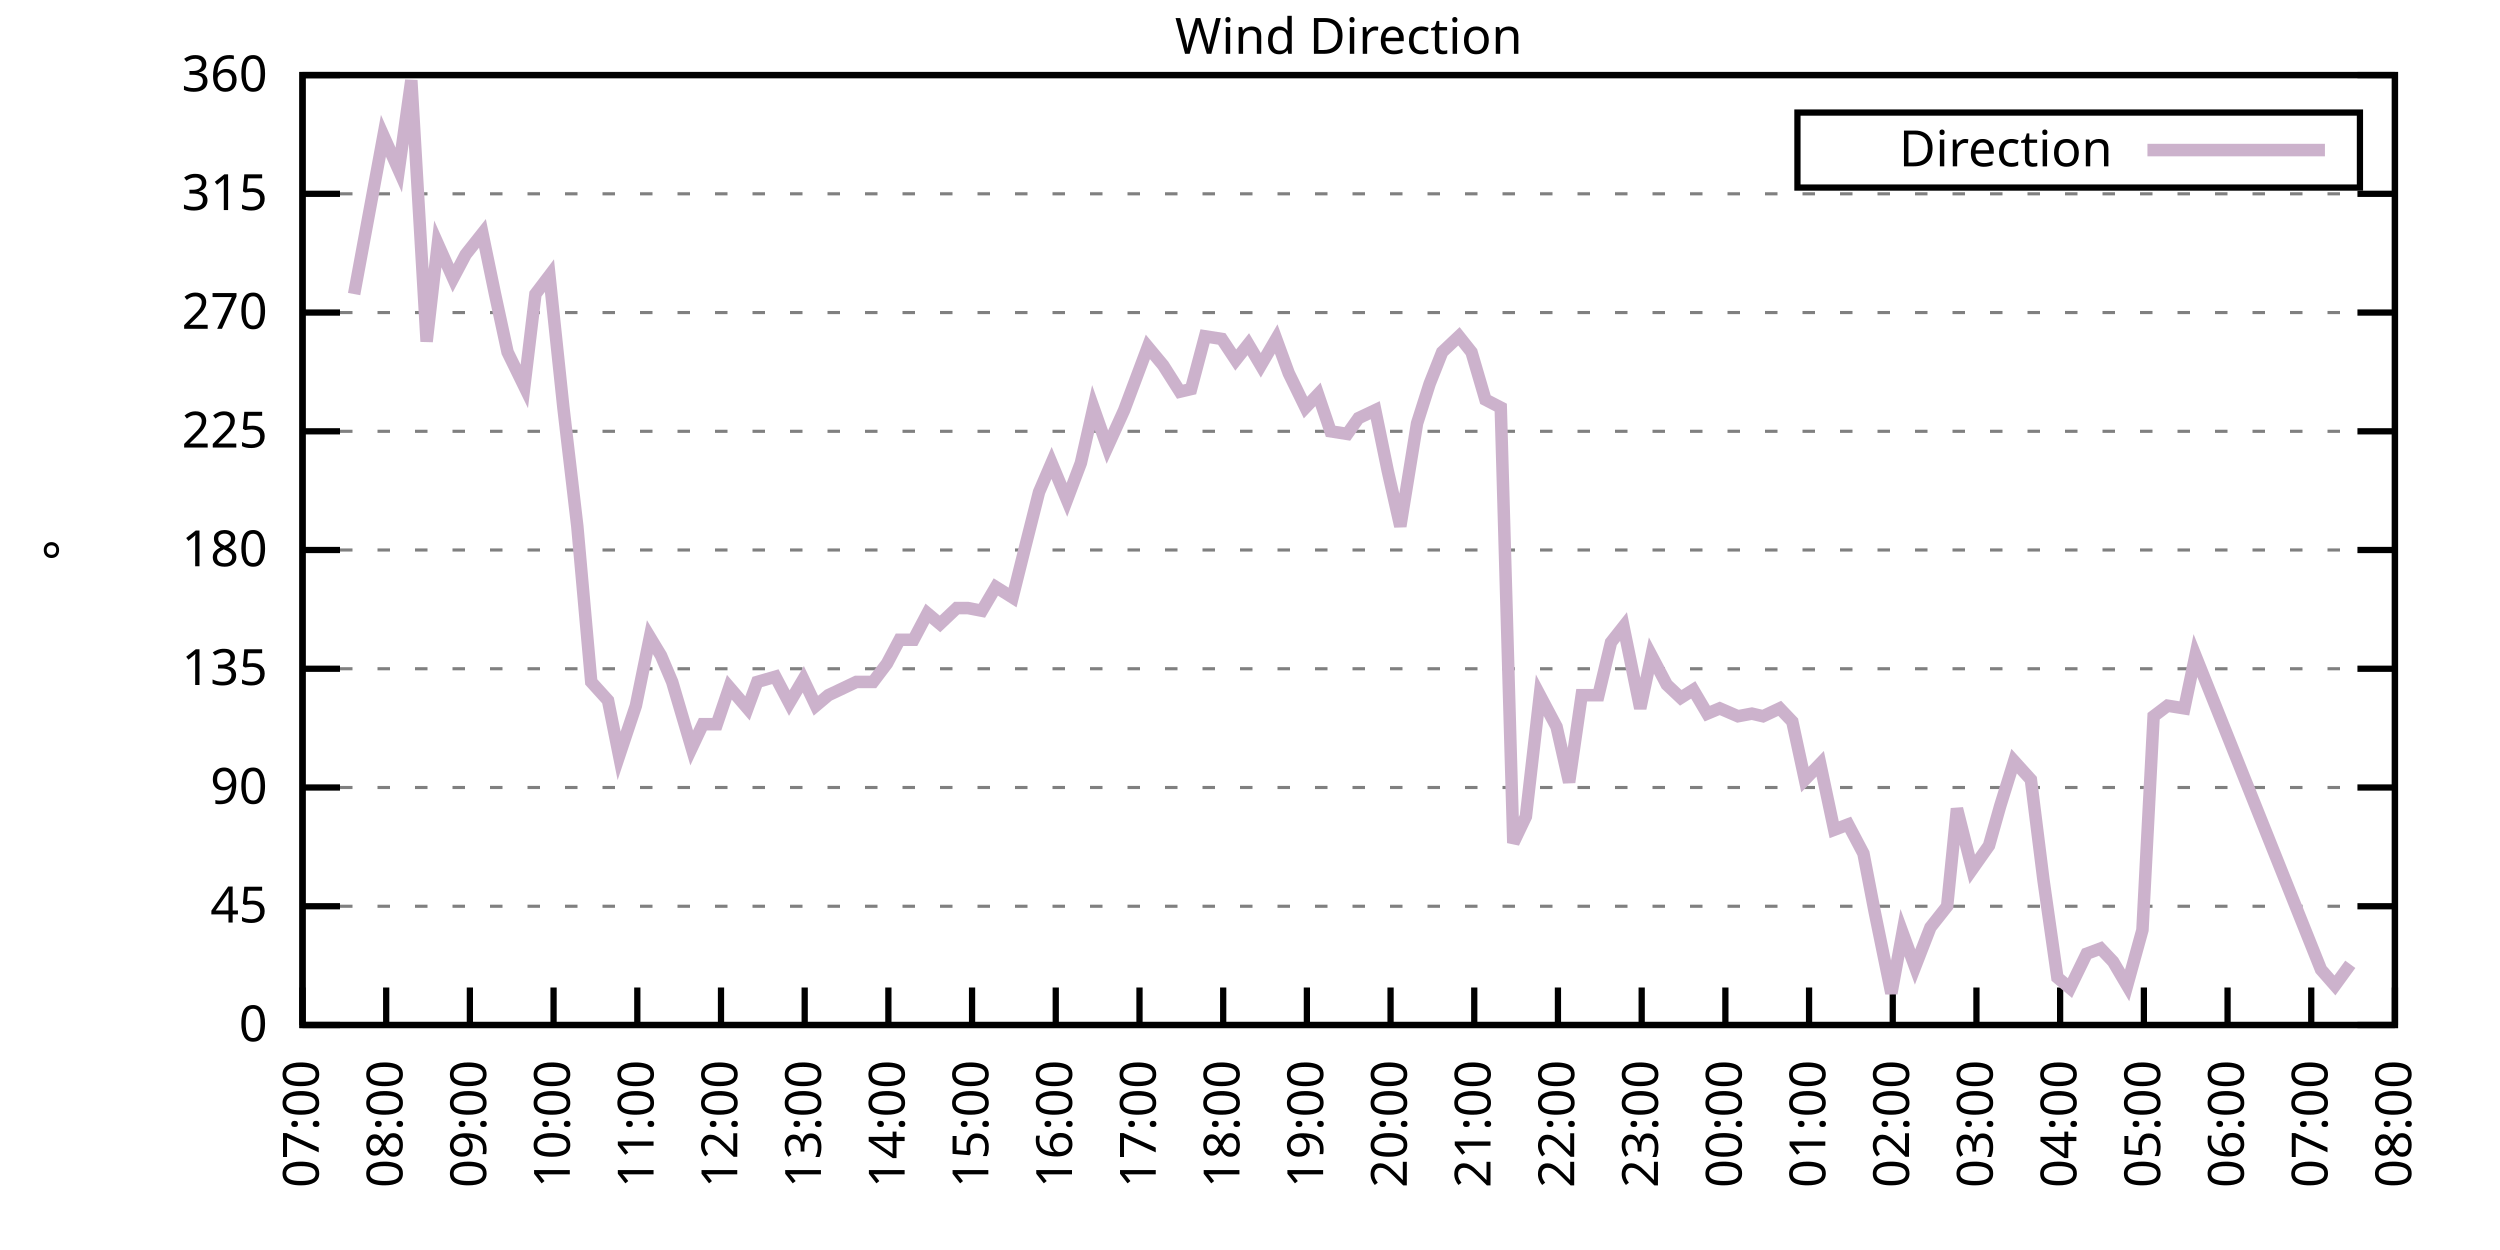
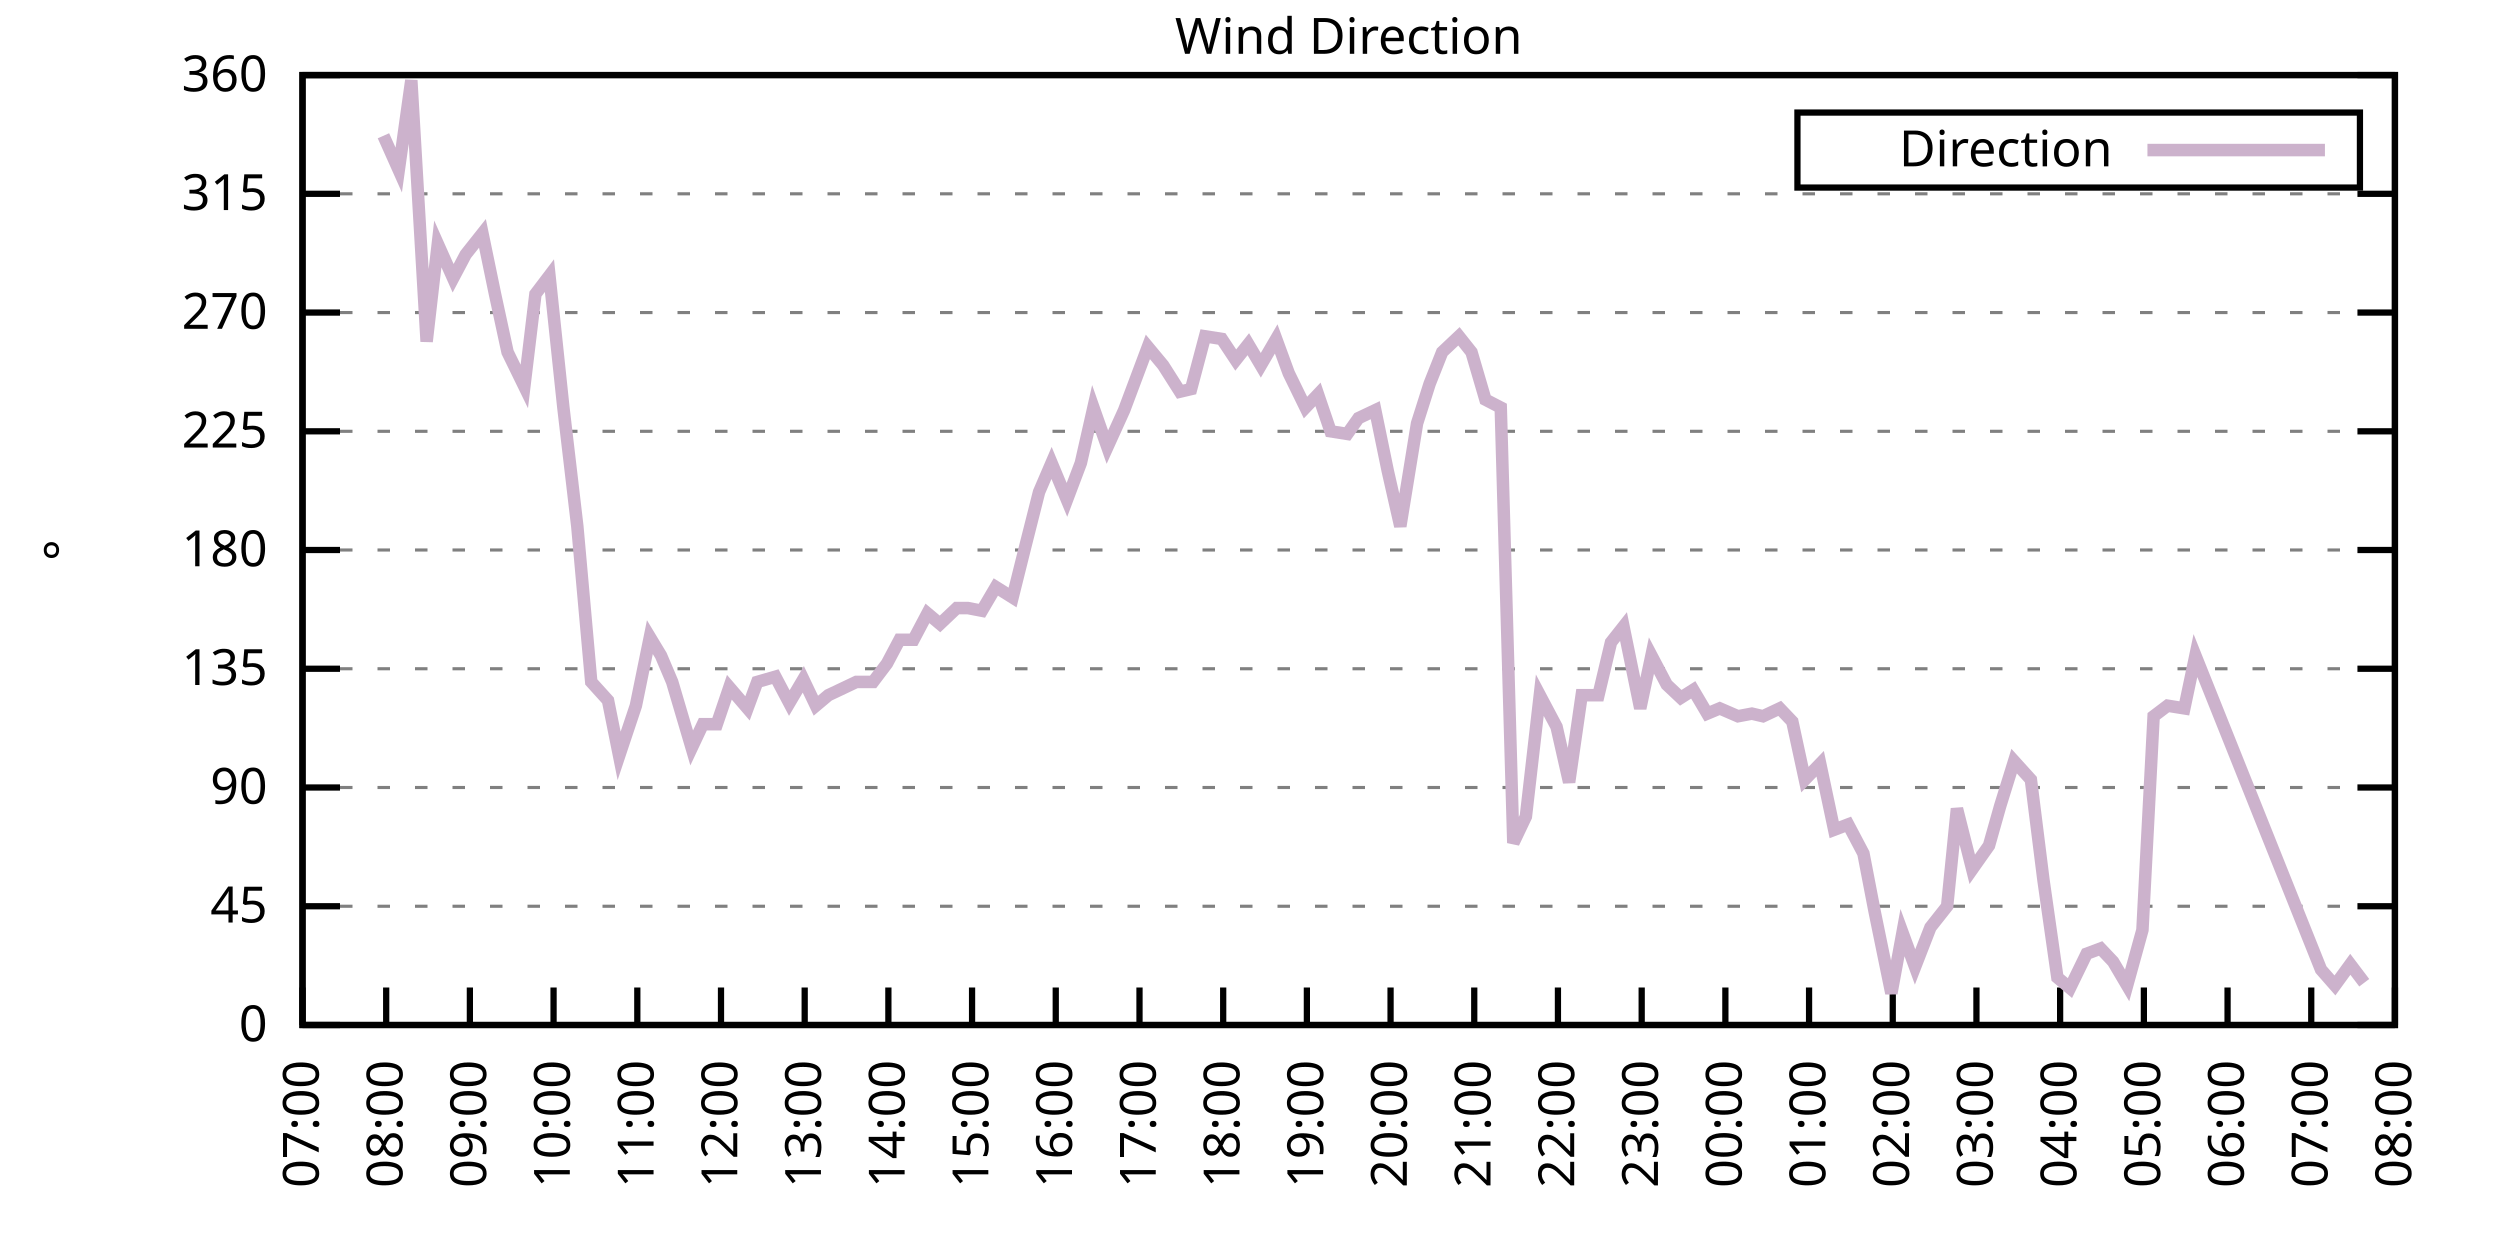
<svg xmlns="http://www.w3.org/2000/svg" xmlns:xlink="http://www.w3.org/1999/xlink" width="400" height="200" viewBox="0 0 400 200">
  <g id="gnuplot_canvas">
    <rect x="0" y="0" width="400" height="200" fill="none" />
    <defs>
      <circle id="gpDot" r="0.5" stroke-width="0.5" stroke="currentColor" />
      <path id="gpPt0" stroke-width="0.333" stroke="currentColor" d="M-1,0 h2 M0,-1 v2" />
      <path id="gpPt1" stroke-width="0.333" stroke="currentColor" d="M-1,-1 L1,1 M1,-1 L-1,1" />
      <path id="gpPt2" stroke-width="0.333" stroke="currentColor" d="M-1,0 L1,0 M0,-1 L0,1 M-1,-1 L1,1 M-1,1 L1,-1" />
      <rect id="gpPt3" stroke-width="0.333" stroke="currentColor" x="-1" y="-1" width="2" height="2" />
      <rect id="gpPt4" stroke-width="0.333" stroke="currentColor" fill="currentColor" x="-1" y="-1" width="2" height="2" />
      <circle id="gpPt5" stroke-width="0.333" stroke="currentColor" cx="0" cy="0" r="1" />
      <use xlink:href="#gpPt5" id="gpPt6" fill="currentColor" stroke="none" />
      <path id="gpPt7" stroke-width="0.333" stroke="currentColor" d="M0,-1.33 L-1.33,0.67 L1.33,0.67 z" />
      <use xlink:href="#gpPt7" id="gpPt8" fill="currentColor" stroke="none" />
      <use xlink:href="#gpPt7" id="gpPt9" stroke="currentColor" transform="rotate(180)" />
      <use xlink:href="#gpPt9" id="gpPt10" fill="currentColor" stroke="none" />
      <use xlink:href="#gpPt3" id="gpPt11" stroke="currentColor" transform="rotate(45)" />
      <use xlink:href="#gpPt11" id="gpPt12" fill="currentColor" stroke="none" />
      <path id="gpPt13" stroke-width="0.333" stroke="currentColor" d="M0,1.330 L1.265,0.411 L0.782,-1.067 L-0.782,-1.076 L-1.265,0.411 z" />
      <use xlink:href="#gpPt13" id="gpPt14" fill="currentColor" stroke="none" />
      <filter id="textbox" filterUnits="objectBoundingBox" x="0" y="0" height="1" width="1">
        <feFlood flood-color="white" flood-opacity="1" result="bgnd" />
        <feComposite in="SourceGraphic" in2="bgnd" operator="atop" />
      </filter>
      <filter id="greybox" filterUnits="objectBoundingBox" x="0" y="0" height="1" width="1">
        <feFlood flood-color="lightgrey" flood-opacity="1" result="grey" />
        <feComposite in="SourceGraphic" in2="grey" operator="atop" />
      </filter>
    </defs>
    <g fill="none" color="white" stroke="currentColor" stroke-width="1.00" stroke-linecap="butt" stroke-linejoin="miter">
</g>
    <g fill="none" color="black" stroke="currentColor" stroke-width="1.00" stroke-linecap="butt" stroke-linejoin="miter">
      <g stroke="none" shape-rendering="crispEdges">
        <polygon fill="rgb(255, 255, 255)" points="48.40,164.00 383.18,164.00 383.18,12.02 48.40,12.02 " />
      </g>
    </g>
    <g fill="none" color="black" stroke="currentColor" stroke-width="1.00" stroke-linecap="butt" stroke-linejoin="miter">
</g>
    <g fill="none" color="black" stroke="black" stroke-width="0.50" stroke-linecap="butt" stroke-linejoin="miter">
</g>
    <g fill="none" color="gray" stroke="currentColor" stroke-width="0.50" stroke-linecap="butt" stroke-linejoin="miter">
      <path stroke="gray" stroke-dasharray="2,4" class="gridline" d="M48.40,164.00 L383.19,164.00  " />
    </g>
    <g fill="none" color="gray" stroke="gray" stroke-width="1.00" stroke-linecap="butt" stroke-linejoin="miter">
</g>
    <g fill="none" color="black" stroke="currentColor" stroke-width="1.00" stroke-linecap="butt" stroke-linejoin="miter">
      <path stroke="black" d="M48.40,164.00 L54.40,164.00 M383.19,164.00 L377.19,164.00  " />
      <g transform="translate(42.80,166.60)" stroke="none" fill="black" font-family="Sans" font-size="8.00" text-anchor="end">
        <text>
          <tspan font-family="Sans"> 0</tspan>
        </text>
      </g>
    </g>
    <g fill="none" color="black" stroke="currentColor" stroke-width="1.00" stroke-linecap="butt" stroke-linejoin="miter">
</g>
    <g fill="none" color="black" stroke="black" stroke-width="0.50" stroke-linecap="butt" stroke-linejoin="miter">
</g>
    <g fill="none" color="gray" stroke="currentColor" stroke-width="0.50" stroke-linecap="butt" stroke-linejoin="miter">
      <path stroke="gray" stroke-dasharray="2,4" class="gridline" d="M48.40,145.00 L383.19,145.00  " />
    </g>
    <g fill="none" color="gray" stroke="gray" stroke-width="1.00" stroke-linecap="butt" stroke-linejoin="miter">
</g>
    <g fill="none" color="black" stroke="currentColor" stroke-width="1.00" stroke-linecap="butt" stroke-linejoin="miter">
      <path stroke="black" d="M48.40,145.00 L54.40,145.00 M383.19,145.00 L377.19,145.00  " />
      <g transform="translate(42.80,147.60)" stroke="none" fill="black" font-family="Sans" font-size="8.00" text-anchor="end">
        <text>
          <tspan font-family="Sans"> 45</tspan>
        </text>
      </g>
    </g>
    <g fill="none" color="black" stroke="currentColor" stroke-width="1.00" stroke-linecap="butt" stroke-linejoin="miter">
</g>
    <g fill="none" color="black" stroke="black" stroke-width="0.50" stroke-linecap="butt" stroke-linejoin="miter">
</g>
    <g fill="none" color="gray" stroke="currentColor" stroke-width="0.50" stroke-linecap="butt" stroke-linejoin="miter">
      <path stroke="gray" stroke-dasharray="2,4" class="gridline" d="M48.40,126.00 L383.19,126.00  " />
    </g>
    <g fill="none" color="gray" stroke="gray" stroke-width="1.00" stroke-linecap="butt" stroke-linejoin="miter">
</g>
    <g fill="none" color="black" stroke="currentColor" stroke-width="1.00" stroke-linecap="butt" stroke-linejoin="miter">
      <path stroke="black" d="M48.40,126.00 L54.40,126.00 M383.19,126.00 L377.19,126.00  " />
      <g transform="translate(42.80,128.60)" stroke="none" fill="black" font-family="Sans" font-size="8.00" text-anchor="end">
        <text>
          <tspan font-family="Sans"> 90</tspan>
        </text>
      </g>
    </g>
    <g fill="none" color="black" stroke="currentColor" stroke-width="1.00" stroke-linecap="butt" stroke-linejoin="miter">
</g>
    <g fill="none" color="black" stroke="black" stroke-width="0.50" stroke-linecap="butt" stroke-linejoin="miter">
</g>
    <g fill="none" color="gray" stroke="currentColor" stroke-width="0.50" stroke-linecap="butt" stroke-linejoin="miter">
      <path stroke="gray" stroke-dasharray="2,4" class="gridline" d="M48.40,107.00 L383.19,107.00  " />
    </g>
    <g fill="none" color="gray" stroke="gray" stroke-width="1.00" stroke-linecap="butt" stroke-linejoin="miter">
</g>
    <g fill="none" color="black" stroke="currentColor" stroke-width="1.00" stroke-linecap="butt" stroke-linejoin="miter">
      <path stroke="black" d="M48.40,107.00 L54.40,107.00 M383.19,107.00 L377.19,107.00  " />
      <g transform="translate(42.80,109.60)" stroke="none" fill="black" font-family="Sans" font-size="8.00" text-anchor="end">
        <text>
          <tspan font-family="Sans"> 135</tspan>
        </text>
      </g>
    </g>
    <g fill="none" color="black" stroke="currentColor" stroke-width="1.00" stroke-linecap="butt" stroke-linejoin="miter">
</g>
    <g fill="none" color="black" stroke="black" stroke-width="0.50" stroke-linecap="butt" stroke-linejoin="miter">
</g>
    <g fill="none" color="gray" stroke="currentColor" stroke-width="0.50" stroke-linecap="butt" stroke-linejoin="miter">
      <path stroke="gray" stroke-dasharray="2,4" class="gridline" d="M48.40,88.00 L383.19,88.00  " />
    </g>
    <g fill="none" color="gray" stroke="gray" stroke-width="1.00" stroke-linecap="butt" stroke-linejoin="miter">
</g>
    <g fill="none" color="black" stroke="currentColor" stroke-width="1.00" stroke-linecap="butt" stroke-linejoin="miter">
      <path stroke="black" d="M48.40,88.00 L54.40,88.00 M383.19,88.00 L377.19,88.00  " />
      <g transform="translate(42.80,90.60)" stroke="none" fill="black" font-family="Sans" font-size="8.00" text-anchor="end">
        <text>
          <tspan font-family="Sans"> 180</tspan>
        </text>
      </g>
    </g>
    <g fill="none" color="black" stroke="currentColor" stroke-width="1.00" stroke-linecap="butt" stroke-linejoin="miter">
</g>
    <g fill="none" color="black" stroke="black" stroke-width="0.50" stroke-linecap="butt" stroke-linejoin="miter">
</g>
    <g fill="none" color="gray" stroke="currentColor" stroke-width="0.50" stroke-linecap="butt" stroke-linejoin="miter">
      <path stroke="gray" stroke-dasharray="2,4" class="gridline" d="M48.40,69.01 L383.19,69.01  " />
    </g>
    <g fill="none" color="gray" stroke="gray" stroke-width="1.00" stroke-linecap="butt" stroke-linejoin="miter">
</g>
    <g fill="none" color="black" stroke="currentColor" stroke-width="1.00" stroke-linecap="butt" stroke-linejoin="miter">
      <path stroke="black" d="M48.40,69.01 L54.40,69.01 M383.19,69.01 L377.19,69.01  " />
      <g transform="translate(42.80,71.61)" stroke="none" fill="black" font-family="Sans" font-size="8.00" text-anchor="end">
        <text>
          <tspan font-family="Sans"> 225</tspan>
        </text>
      </g>
    </g>
    <g fill="none" color="black" stroke="currentColor" stroke-width="1.00" stroke-linecap="butt" stroke-linejoin="miter">
</g>
    <g fill="none" color="black" stroke="black" stroke-width="0.50" stroke-linecap="butt" stroke-linejoin="miter">
</g>
    <g fill="none" color="gray" stroke="currentColor" stroke-width="0.50" stroke-linecap="butt" stroke-linejoin="miter">
      <path stroke="gray" stroke-dasharray="2,4" class="gridline" d="M48.40,50.01 L383.19,50.01  " />
    </g>
    <g fill="none" color="gray" stroke="gray" stroke-width="1.00" stroke-linecap="butt" stroke-linejoin="miter">
</g>
    <g fill="none" color="black" stroke="currentColor" stroke-width="1.00" stroke-linecap="butt" stroke-linejoin="miter">
      <path stroke="black" d="M48.40,50.01 L54.40,50.01 M383.19,50.01 L377.19,50.01  " />
      <g transform="translate(42.80,52.61)" stroke="none" fill="black" font-family="Sans" font-size="8.00" text-anchor="end">
        <text>
          <tspan font-family="Sans"> 270</tspan>
        </text>
      </g>
    </g>
    <g fill="none" color="black" stroke="currentColor" stroke-width="1.00" stroke-linecap="butt" stroke-linejoin="miter">
</g>
    <g fill="none" color="black" stroke="black" stroke-width="0.50" stroke-linecap="butt" stroke-linejoin="miter">
</g>
    <g fill="none" color="gray" stroke="currentColor" stroke-width="0.50" stroke-linecap="butt" stroke-linejoin="miter">
      <path stroke="gray" stroke-dasharray="2,4" class="gridline" d="M48.40,31.01 L383.19,31.01  " />
    </g>
    <g fill="none" color="gray" stroke="gray" stroke-width="1.00" stroke-linecap="butt" stroke-linejoin="miter">
</g>
    <g fill="none" color="black" stroke="currentColor" stroke-width="1.00" stroke-linecap="butt" stroke-linejoin="miter">
      <path stroke="black" d="M48.40,31.01 L54.40,31.01 M383.19,31.01 L377.19,31.01  " />
      <g transform="translate(42.80,33.61)" stroke="none" fill="black" font-family="Sans" font-size="8.00" text-anchor="end">
        <text>
          <tspan font-family="Sans"> 315</tspan>
        </text>
      </g>
    </g>
    <g fill="none" color="black" stroke="currentColor" stroke-width="1.00" stroke-linecap="butt" stroke-linejoin="miter">
</g>
    <g fill="none" color="black" stroke="black" stroke-width="0.50" stroke-linecap="butt" stroke-linejoin="miter">
</g>
    <g fill="none" color="gray" stroke="currentColor" stroke-width="0.50" stroke-linecap="butt" stroke-linejoin="miter">
      <path stroke="gray" stroke-dasharray="2,4" class="gridline" d="M48.40,12.01 L383.19,12.01  " />
    </g>
    <g fill="none" color="gray" stroke="gray" stroke-width="1.00" stroke-linecap="butt" stroke-linejoin="miter">
</g>
    <g fill="none" color="black" stroke="currentColor" stroke-width="1.00" stroke-linecap="butt" stroke-linejoin="miter">
      <path stroke="black" d="M48.40,12.01 L54.40,12.01 M383.19,12.01 L377.19,12.01  " />
      <g transform="translate(42.80,14.61)" stroke="none" fill="black" font-family="Sans" font-size="8.00" text-anchor="end">
        <text>
          <tspan font-family="Sans"> 360</tspan>
        </text>
      </g>
    </g>
    <g fill="none" color="black" stroke="currentColor" stroke-width="1.00" stroke-linecap="butt" stroke-linejoin="miter">
      <path stroke="black" d="M48.40,164.00 L48.40,158.00  " />
      <g transform="translate(51.00,169.60) rotate(270.00)" stroke="none" fill="black" font-family="Sans" font-size="8.00" text-anchor="end">
        <text>
          <tspan font-family="Sans">07:00</tspan>
        </text>
      </g>
    </g>
    <g fill="none" color="black" stroke="currentColor" stroke-width="1.00" stroke-linecap="butt" stroke-linejoin="miter">
      <path stroke="black" d="M61.79,164.00 L61.79,158.00  " />
      <g transform="translate(64.39,169.60) rotate(270.00)" stroke="none" fill="black" font-family="Sans" font-size="8.00" text-anchor="end">
        <text>
          <tspan font-family="Sans">08:00</tspan>
        </text>
      </g>
    </g>
    <g fill="none" color="black" stroke="currentColor" stroke-width="1.00" stroke-linecap="butt" stroke-linejoin="miter">
      <path stroke="black" d="M75.18,164.00 L75.18,158.00  " />
      <g transform="translate(77.78,169.60) rotate(270.00)" stroke="none" fill="black" font-family="Sans" font-size="8.00" text-anchor="end">
        <text>
          <tspan font-family="Sans">09:00</tspan>
        </text>
      </g>
    </g>
    <g fill="none" color="black" stroke="currentColor" stroke-width="1.00" stroke-linecap="butt" stroke-linejoin="miter">
      <path stroke="black" d="M88.57,164.00 L88.57,158.00  " />
      <g transform="translate(91.17,169.60) rotate(270.00)" stroke="none" fill="black" font-family="Sans" font-size="8.00" text-anchor="end">
        <text>
          <tspan font-family="Sans">10:00</tspan>
        </text>
      </g>
    </g>
    <g fill="none" color="black" stroke="currentColor" stroke-width="1.00" stroke-linecap="butt" stroke-linejoin="miter">
      <path stroke="black" d="M101.97,164.00 L101.97,158.00  " />
      <g transform="translate(104.57,169.60) rotate(270.00)" stroke="none" fill="black" font-family="Sans" font-size="8.00" text-anchor="end">
        <text>
          <tspan font-family="Sans">11:00</tspan>
        </text>
      </g>
    </g>
    <g fill="none" color="black" stroke="currentColor" stroke-width="1.00" stroke-linecap="butt" stroke-linejoin="miter">
      <path stroke="black" d="M115.36,164.00 L115.36,158.00  " />
      <g transform="translate(117.96,169.60) rotate(270.00)" stroke="none" fill="black" font-family="Sans" font-size="8.00" text-anchor="end">
        <text>
          <tspan font-family="Sans">12:00</tspan>
        </text>
      </g>
    </g>
    <g fill="none" color="black" stroke="currentColor" stroke-width="1.00" stroke-linecap="butt" stroke-linejoin="miter">
      <path stroke="black" d="M128.75,164.00 L128.75,158.00  " />
      <g transform="translate(131.35,169.60) rotate(270.00)" stroke="none" fill="black" font-family="Sans" font-size="8.00" text-anchor="end">
        <text>
          <tspan font-family="Sans">13:00</tspan>
        </text>
      </g>
    </g>
    <g fill="none" color="black" stroke="currentColor" stroke-width="1.00" stroke-linecap="butt" stroke-linejoin="miter">
      <path stroke="black" d="M142.14,164.00 L142.14,158.00  " />
      <g transform="translate(144.74,169.60) rotate(270.00)" stroke="none" fill="black" font-family="Sans" font-size="8.00" text-anchor="end">
        <text>
          <tspan font-family="Sans">14:00</tspan>
        </text>
      </g>
    </g>
    <g fill="none" color="black" stroke="currentColor" stroke-width="1.00" stroke-linecap="butt" stroke-linejoin="miter">
      <path stroke="black" d="M155.53,164.00 L155.53,158.00  " />
      <g transform="translate(158.13,169.60) rotate(270.00)" stroke="none" fill="black" font-family="Sans" font-size="8.00" text-anchor="end">
        <text>
          <tspan font-family="Sans">15:00</tspan>
        </text>
      </g>
    </g>
    <g fill="none" color="black" stroke="currentColor" stroke-width="1.00" stroke-linecap="butt" stroke-linejoin="miter">
      <path stroke="black" d="M168.92,164.00 L168.92,158.00  " />
      <g transform="translate(171.52,169.60) rotate(270.00)" stroke="none" fill="black" font-family="Sans" font-size="8.00" text-anchor="end">
        <text>
          <tspan font-family="Sans">16:00</tspan>
        </text>
      </g>
    </g>
    <g fill="none" color="black" stroke="currentColor" stroke-width="1.00" stroke-linecap="butt" stroke-linejoin="miter">
      <path stroke="black" d="M182.32,164.00 L182.32,158.00  " />
      <g transform="translate(184.92,169.60) rotate(270.00)" stroke="none" fill="black" font-family="Sans" font-size="8.00" text-anchor="end">
        <text>
          <tspan font-family="Sans">17:00</tspan>
        </text>
      </g>
    </g>
    <g fill="none" color="black" stroke="currentColor" stroke-width="1.00" stroke-linecap="butt" stroke-linejoin="miter">
      <path stroke="black" d="M195.71,164.00 L195.71,158.00  " />
      <g transform="translate(198.31,169.60) rotate(270.00)" stroke="none" fill="black" font-family="Sans" font-size="8.00" text-anchor="end">
        <text>
          <tspan font-family="Sans">18:00</tspan>
        </text>
      </g>
    </g>
    <g fill="none" color="black" stroke="currentColor" stroke-width="1.00" stroke-linecap="butt" stroke-linejoin="miter">
      <path stroke="black" d="M209.10,164.00 L209.10,158.00  " />
      <g transform="translate(211.70,169.60) rotate(270.00)" stroke="none" fill="black" font-family="Sans" font-size="8.00" text-anchor="end">
        <text>
          <tspan font-family="Sans">19:00</tspan>
        </text>
      </g>
    </g>
    <g fill="none" color="black" stroke="currentColor" stroke-width="1.00" stroke-linecap="butt" stroke-linejoin="miter">
      <path stroke="black" d="M222.49,164.00 L222.49,158.00  " />
      <g transform="translate(225.09,169.60) rotate(270.00)" stroke="none" fill="black" font-family="Sans" font-size="8.00" text-anchor="end">
        <text>
          <tspan font-family="Sans">20:00</tspan>
        </text>
      </g>
    </g>
    <g fill="none" color="black" stroke="currentColor" stroke-width="1.00" stroke-linecap="butt" stroke-linejoin="miter">
      <path stroke="black" d="M235.88,164.00 L235.88,158.00  " />
      <g transform="translate(238.48,169.60) rotate(270.00)" stroke="none" fill="black" font-family="Sans" font-size="8.00" text-anchor="end">
        <text>
          <tspan font-family="Sans">21:00</tspan>
        </text>
      </g>
    </g>
    <g fill="none" color="black" stroke="currentColor" stroke-width="1.00" stroke-linecap="butt" stroke-linejoin="miter">
      <path stroke="black" d="M249.27,164.00 L249.27,158.00  " />
      <g transform="translate(251.87,169.60) rotate(270.00)" stroke="none" fill="black" font-family="Sans" font-size="8.00" text-anchor="end">
        <text>
          <tspan font-family="Sans">22:00</tspan>
        </text>
      </g>
    </g>
    <g fill="none" color="black" stroke="currentColor" stroke-width="1.00" stroke-linecap="butt" stroke-linejoin="miter">
      <path stroke="black" d="M262.67,164.00 L262.67,158.00  " />
      <g transform="translate(265.27,169.60) rotate(270.00)" stroke="none" fill="black" font-family="Sans" font-size="8.00" text-anchor="end">
        <text>
          <tspan font-family="Sans">23:00</tspan>
        </text>
      </g>
    </g>
    <g fill="none" color="black" stroke="currentColor" stroke-width="1.00" stroke-linecap="butt" stroke-linejoin="miter">
      <path stroke="black" d="M276.06,164.00 L276.06,158.00  " />
      <g transform="translate(278.66,169.60) rotate(270.00)" stroke="none" fill="black" font-family="Sans" font-size="8.00" text-anchor="end">
        <text>
          <tspan font-family="Sans">00:00</tspan>
        </text>
      </g>
    </g>
    <g fill="none" color="black" stroke="currentColor" stroke-width="1.00" stroke-linecap="butt" stroke-linejoin="miter">
      <path stroke="black" d="M289.45,164.00 L289.45,158.00  " />
      <g transform="translate(292.05,169.60) rotate(270.00)" stroke="none" fill="black" font-family="Sans" font-size="8.00" text-anchor="end">
        <text>
          <tspan font-family="Sans">01:00</tspan>
        </text>
      </g>
    </g>
    <g fill="none" color="black" stroke="currentColor" stroke-width="1.00" stroke-linecap="butt" stroke-linejoin="miter">
      <path stroke="black" d="M302.84,164.00 L302.84,158.00  " />
      <g transform="translate(305.44,169.60) rotate(270.00)" stroke="none" fill="black" font-family="Sans" font-size="8.00" text-anchor="end">
        <text>
          <tspan font-family="Sans">02:00</tspan>
        </text>
      </g>
    </g>
    <g fill="none" color="black" stroke="currentColor" stroke-width="1.00" stroke-linecap="butt" stroke-linejoin="miter">
      <path stroke="black" d="M316.23,164.00 L316.23,158.00  " />
      <g transform="translate(318.83,169.60) rotate(270.00)" stroke="none" fill="black" font-family="Sans" font-size="8.00" text-anchor="end">
        <text>
          <tspan font-family="Sans">03:00</tspan>
        </text>
      </g>
    </g>
    <g fill="none" color="black" stroke="currentColor" stroke-width="1.00" stroke-linecap="butt" stroke-linejoin="miter">
      <path stroke="black" d="M329.62,164.00 L329.62,158.00  " />
      <g transform="translate(332.22,169.60) rotate(270.00)" stroke="none" fill="black" font-family="Sans" font-size="8.00" text-anchor="end">
        <text>
          <tspan font-family="Sans">04:00</tspan>
        </text>
      </g>
    </g>
    <g fill="none" color="black" stroke="currentColor" stroke-width="1.00" stroke-linecap="butt" stroke-linejoin="miter">
      <path stroke="black" d="M343.02,164.00 L343.02,158.00  " />
      <g transform="translate(345.62,169.60) rotate(270.00)" stroke="none" fill="black" font-family="Sans" font-size="8.00" text-anchor="end">
        <text>
          <tspan font-family="Sans">05:00</tspan>
        </text>
      </g>
    </g>
    <g fill="none" color="black" stroke="currentColor" stroke-width="1.00" stroke-linecap="butt" stroke-linejoin="miter">
      <path stroke="black" d="M356.41,164.00 L356.41,158.00  " />
      <g transform="translate(359.01,169.60) rotate(270.00)" stroke="none" fill="black" font-family="Sans" font-size="8.00" text-anchor="end">
        <text>
          <tspan font-family="Sans">06:00</tspan>
        </text>
      </g>
    </g>
    <g fill="none" color="black" stroke="currentColor" stroke-width="1.00" stroke-linecap="butt" stroke-linejoin="miter">
      <path stroke="black" d="M369.80,164.00 L369.80,158.00  " />
      <g transform="translate(372.40,169.60) rotate(270.00)" stroke="none" fill="black" font-family="Sans" font-size="8.00" text-anchor="end">
        <text>
          <tspan font-family="Sans">07:00</tspan>
        </text>
      </g>
    </g>
    <g fill="none" color="black" stroke="currentColor" stroke-width="1.00" stroke-linecap="butt" stroke-linejoin="miter">
      <path stroke="black" d="M383.19,164.00 L383.19,158.00  " />
      <g transform="translate(385.79,169.60) rotate(270.00)" stroke="none" fill="black" font-family="Sans" font-size="8.00" text-anchor="end">
        <text>
          <tspan font-family="Sans">08:00</tspan>
        </text>
      </g>
    </g>
    <g fill="none" color="black" stroke="currentColor" stroke-width="1.00" stroke-linecap="butt" stroke-linejoin="miter">
</g>
    <g fill="none" color="black" stroke="currentColor" stroke-width="1.00" stroke-linecap="butt" stroke-linejoin="miter">
      <path stroke="black" d="M48.40,12.01 L48.40,164.00 L383.19,164.00 L383.19,12.01 L48.40,12.01 Z  " />
    </g>
    <g fill="none" color="black" stroke="currentColor" stroke-width="1.00" stroke-linecap="butt" stroke-linejoin="miter">
</g>
    <g fill="none" color="black" stroke="currentColor" stroke-width="1.00" stroke-linecap="butt" stroke-linejoin="miter">
      <path stroke="black" d="M287.59,30.01 L287.59,18.01 L377.59,18.01 L377.59,30.01 L287.59,30.01 Z  " />
    </g>
    <g id="Wind_direction_plot_1">
      <g fill="none" color="white" stroke="black" stroke-width="2.00" stroke-linecap="butt" stroke-linejoin="miter">
</g>
      <g fill="none" color="black" stroke="currentColor" stroke-width="2.00" stroke-linecap="butt" stroke-linejoin="miter">
        <g transform="translate(337.99,26.61)" stroke="none" fill="black" font-family="Sans" font-size="8.00" text-anchor="end">
          <text>
            <tspan font-family="Sans">Direction</tspan>
          </text>
        </g>
      </g>
      <g fill="none" color="black" stroke="currentColor" stroke-width="2.00" stroke-linecap="butt" stroke-linejoin="miter">
-         <path stroke="rgb(204, 178, 204)" d="M343.59,24.01 L371.99,24.01 M56.66,47.05 L61.35,21.72 L63.80,27.21 L65.81,12.85 L68.26,54.65 L70.05,39.03   L72.50,44.52 L74.51,40.72 L77.19,37.34 L79.20,47.05 L81.21,56.34 L83.89,61.83 L85.67,47.05 L87.91,44.10   L90.14,65.21 L92.37,84.21 L94.60,109.11 L97.28,112.07 L99.06,120.94 L101.74,112.91 L103.98,101.94 L105.76,104.89   L107.55,109.11 L110.67,119.67 L112.46,115.87 L114.69,115.87 L116.70,109.96 L119.60,113.34 L121.16,109.11 L124.06,108.27   L126.29,112.49 L128.53,108.69 L130.54,112.91 L132.54,111.23 L135.22,109.96 L137.01,109.11 L139.69,109.11 L141.92,106.16   L143.93,102.36 L146.16,102.36 L148.39,98.14 L150.40,99.83 L153.08,97.29 L154.86,97.29 L157.10,97.72 L159.33,93.92   L162.01,95.60 L164.01,87.58 L166.25,78.72 L168.25,74.07 L170.71,79.98 L172.94,74.07 L174.95,65.21 L177.18,71.54   L179.86,65.63 L183.66,55.50 L186.11,58.45 L188.79,62.67 L190.57,62.25 L192.81,53.81 L195.48,54.23 L197.72,57.61   L199.73,55.07 L201.73,58.45 L204.19,54.23 L206.20,59.72 L208.88,65.21 L210.88,63.10 L212.89,69.01 L215.57,69.43   L217.36,66.90 L220.04,65.63 L222.04,75.34 L224.05,84.21 L226.73,67.74 L228.74,61.41 L230.75,56.34 L233.43,53.81   L235.44,56.34 L237.67,63.94 L240.12,65.21 L242.13,134.87 L244.14,130.65 L246.37,111.23 L249.05,116.29 L251.06,125.16   L253.07,111.23 L255.75,111.23 L257.76,102.78 L259.76,100.25 L262.44,113.34 L264.23,104.89 L266.68,109.54 L268.92,111.65   L270.92,110.38 L273.16,114.18 L275.16,113.34 L278.07,114.60 L280.30,114.18 L282.08,114.60 L284.76,113.34 L286.77,115.45   L288.78,124.74 L291.23,122.20 L293.47,132.76 L295.70,131.91 L298.15,136.56 L299.94,145.85 L302.62,158.93 L304.40,149.22   L306.41,154.71 L308.87,148.38 L311.54,145.00 L313.11,129.38 L315.56,139.09 L318.24,135.29 L320.03,128.96 L322.26,121.78   L324.94,124.74 L326.95,140.78 L329.18,156.40 L331.19,158.09 L333.86,152.60 L336.10,151.76 L338.10,153.87 L340.34,157.67   L342.79,148.80 L344.58,114.60 L346.81,112.91 L349.49,113.34 L351.27,104.89 L371.36,155.13 L373.59,157.67 L376.05,154.29    " />
+         <path stroke="rgb(204, 178, 204)" d="M343.59,24.01 L371.99,24.01 M61.35,21.72 L63.80,27.21 L65.81,12.85 L68.26,54.65 L70.05,39.03 L72.50,44.52   L74.51,40.72 L77.19,37.34 L79.20,47.05 L81.21,56.34 L83.89,61.83 L85.67,47.05 L87.91,44.10 L90.14,65.21   L92.37,84.21 L94.60,109.11 L97.28,112.07 L99.06,120.94 L101.74,112.91 L103.98,101.94 L105.76,104.89 L107.55,109.11   L110.67,119.67 L112.46,115.87 L114.69,115.87 L116.70,109.96 L119.60,113.34 L121.16,109.11 L124.06,108.27 L126.29,112.49   L128.53,108.69 L130.54,112.91 L132.54,111.23 L135.22,109.96 L137.01,109.11 L139.69,109.11 L141.92,106.16 L143.93,102.36   L146.16,102.36 L148.39,98.14 L150.40,99.83 L153.08,97.29 L154.86,97.29 L157.10,97.72 L159.33,93.92 L162.01,95.60   L164.01,87.58 L166.25,78.72 L168.25,74.07 L170.71,79.98 L172.94,74.07 L174.95,65.21 L177.18,71.54 L179.86,65.63   L183.66,55.50 L186.11,58.45 L188.79,62.67 L190.57,62.25 L192.81,53.81 L195.48,54.23 L197.72,57.61 L199.73,55.07   L201.73,58.45 L204.19,54.23 L206.20,59.72 L208.88,65.21 L210.88,63.10 L212.89,69.01 L215.57,69.43 L217.36,66.90   L220.04,65.63 L222.04,75.34 L224.05,84.21 L226.73,67.74 L228.74,61.41 L230.75,56.34 L233.43,53.81 L235.44,56.34   L237.67,63.94 L240.12,65.21 L242.13,134.87 L244.14,130.65 L246.37,111.23 L249.05,116.29 L251.06,125.16 L253.07,111.23   L255.75,111.23 L257.76,102.78 L259.76,100.25 L262.44,113.34 L264.23,104.89 L266.68,109.54 L268.92,111.65 L270.92,110.38   L273.16,114.18 L275.16,113.34 L278.07,114.60 L280.30,114.18 L282.08,114.60 L284.76,113.34 L286.77,115.45 L288.78,124.74   L291.23,122.20 L293.47,132.76 L295.70,131.91 L298.15,136.56 L299.94,145.85 L302.62,158.93 L304.40,149.22 L306.41,154.71   L308.87,148.38 L311.54,145.00 L313.11,129.38 L315.56,139.09 L318.24,135.29 L320.03,128.96 L322.26,121.78 L324.94,124.74   L326.95,140.78 L329.18,156.40 L331.19,158.09 L333.86,152.60 L336.10,151.76 L338.10,153.87 L340.34,157.67 L342.79,148.80   L344.58,114.60 L346.81,112.91 L349.49,113.34 L351.27,104.89 L371.36,155.13 L373.59,157.67 L376.05,154.29 L378.28,157.24    " />
      </g>
    </g>
    <g fill="none" color="black" stroke="currentColor" stroke-width="2.00" stroke-linecap="butt" stroke-linejoin="miter">
</g>
    <g fill="none" color="black" stroke="black" stroke-width="1.00" stroke-linecap="butt" stroke-linejoin="miter">
</g>
    <g fill="none" color="black" stroke="currentColor" stroke-width="1.00" stroke-linecap="butt" stroke-linejoin="miter">
      <path stroke="black" d="M48.40,12.01 L48.40,164.00 L383.19,164.00 L383.19,12.01 L48.40,12.01 Z  " />
      <g transform="translate(12.80,88.01) rotate(270.00)" stroke="none" fill="black" font-family="Sans" font-size="8.00" text-anchor="middle">
        <text>
          <tspan font-family="Sans">°</tspan>
        </text>
      </g>
    </g>
    <g fill="none" color="black" stroke="currentColor" stroke-width="1.00" stroke-linecap="butt" stroke-linejoin="miter">
</g>
    <g fill="none" color="black" stroke="currentColor" stroke-width="1.00" stroke-linecap="butt" stroke-linejoin="miter">
      <g transform="translate(215.79,8.61)" stroke="none" fill="black" font-family="Sans" font-size="8.00" text-anchor="middle">
        <text>
          <tspan font-family="Sans">Wind Direction</tspan>
        </text>
      </g>
    </g>
    <g fill="none" color="black" stroke="currentColor" stroke-width="1.00" stroke-linecap="butt" stroke-linejoin="miter">
</g>
  </g>
</svg>
